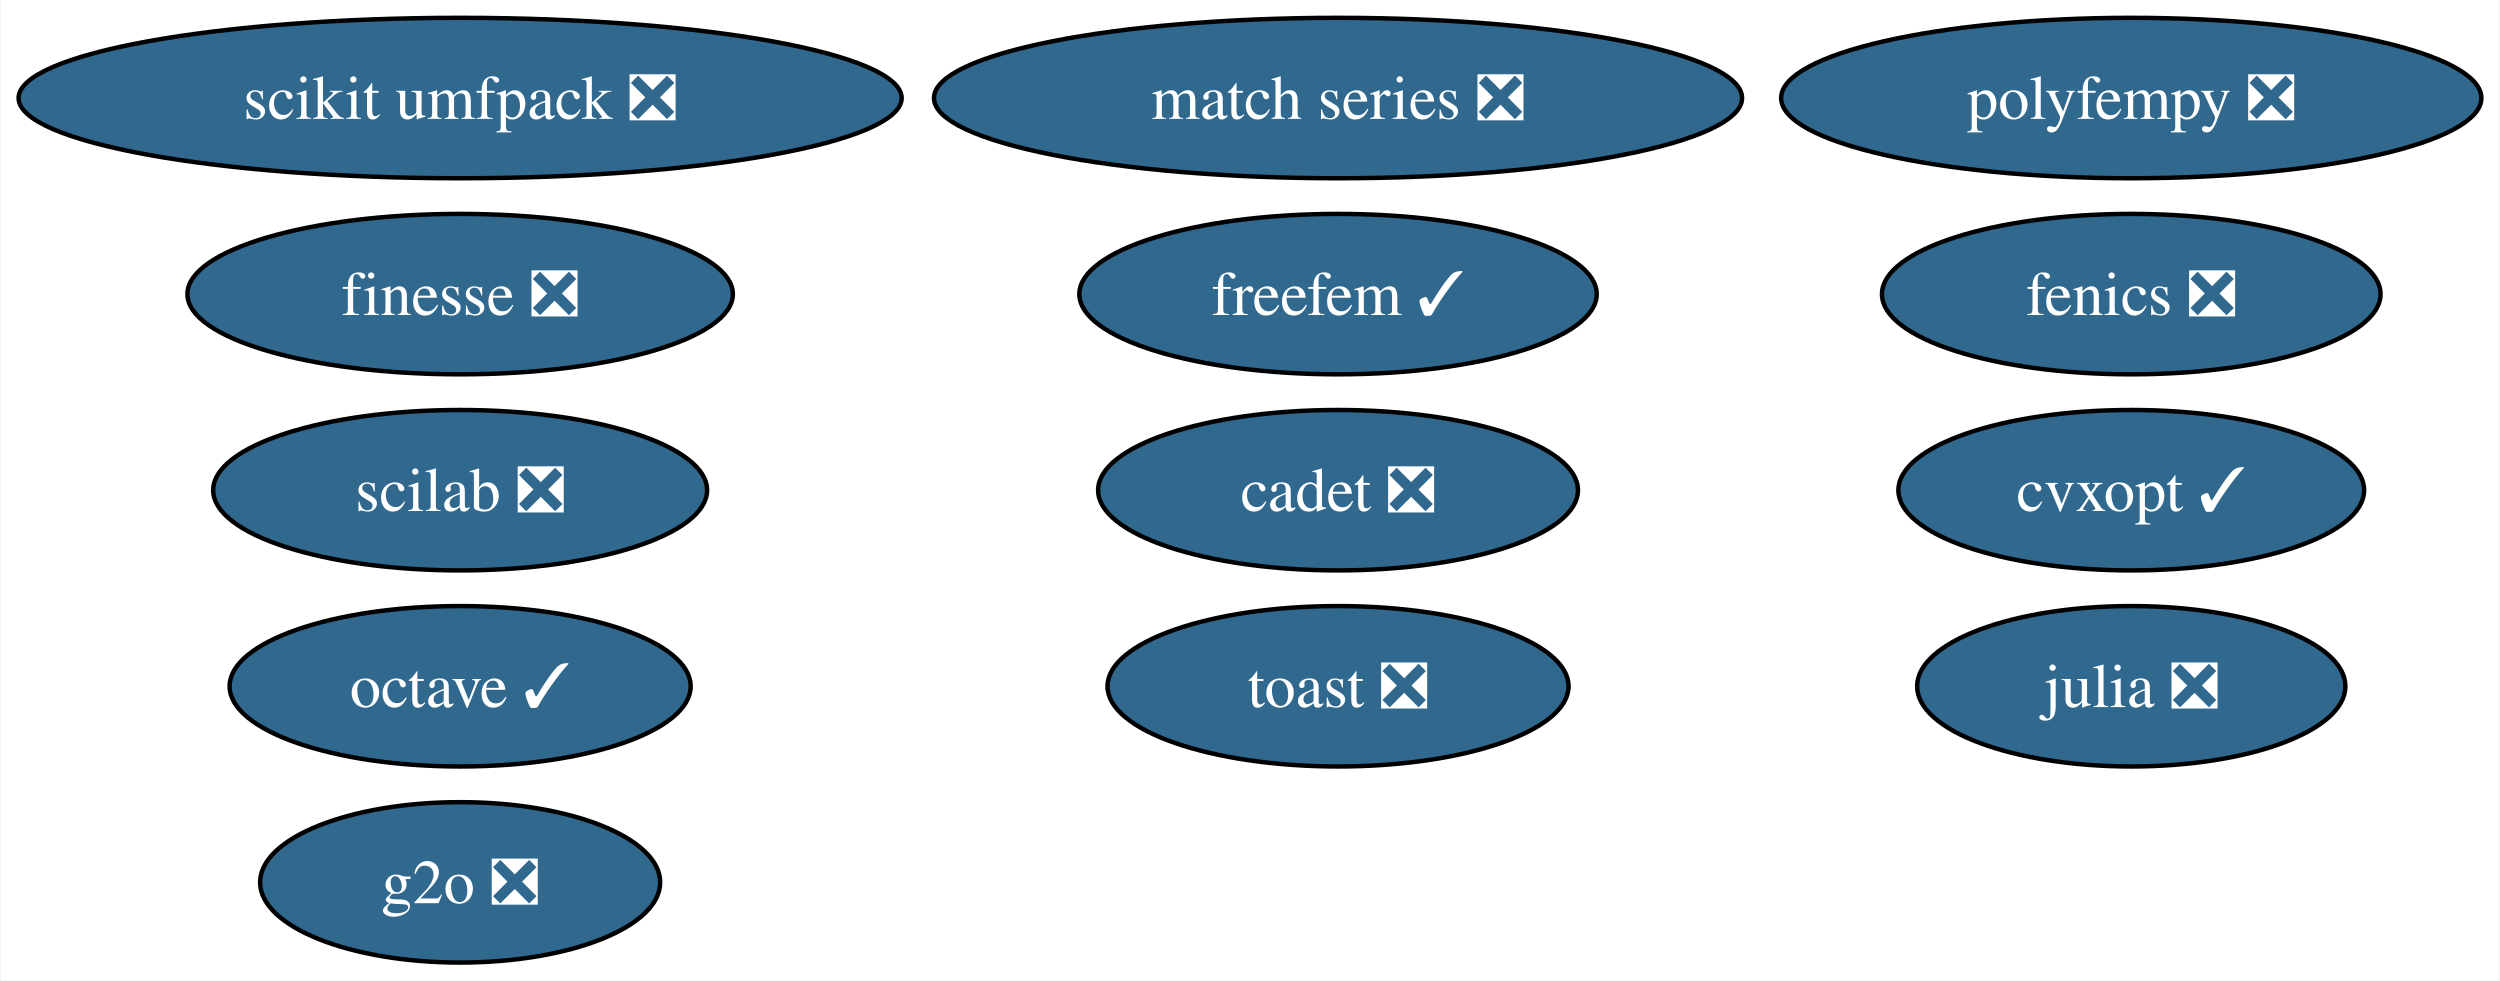
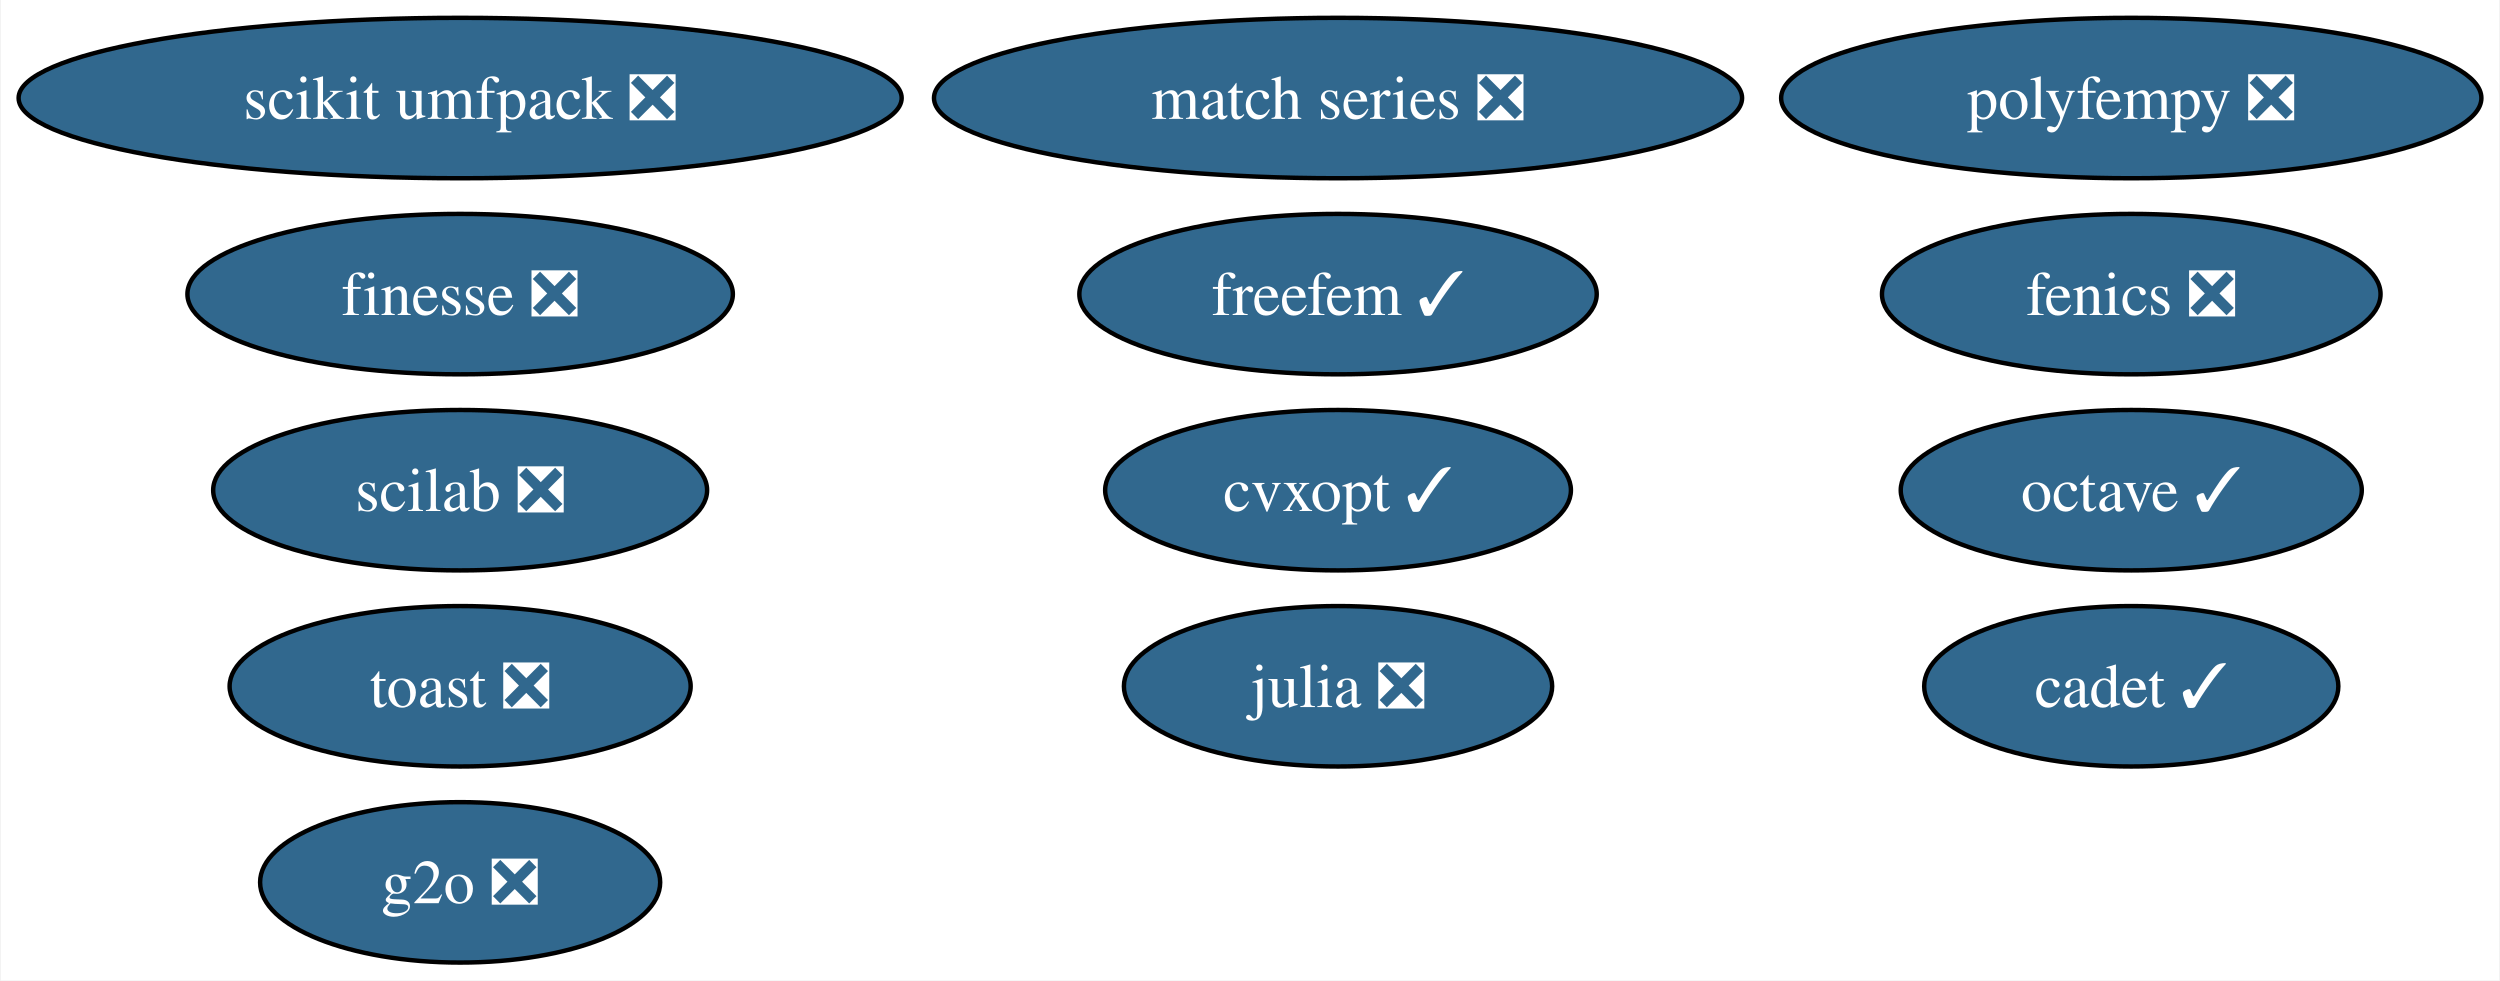
<svg xmlns="http://www.w3.org/2000/svg" xmlns:xlink="http://www.w3.org/1999/xlink" width="561pt" height="220pt" viewBox="0.00 0.00 560.65 220.00">
  <g id="graph0" class="graph" transform="scale(1 1) rotate(0) translate(4 216)">
    <polygon fill="white" stroke="none" points="-4,4 -4,-216 556.65,-216 556.65,4 -4,4" />
    <g id="node1" class="node">
      <g id="a_node1">
        <a xlink:href="https://github.com/conda-forge/cvxopt-feedstock/pull/72" xlink:title="cvxopt ✓">
-           <ellipse fill="#31688e" stroke="black" cx="474.08" cy="-106" rx="52.26" ry="18" />
-           <text text-anchor="middle" x="474.08" y="-101.33" font-family="Times,serif" font-size="14.00" fill="white">cvxopt ✓</text>
+           <ellipse fill="#31688e" stroke="black" cx="296.08" cy="-106" rx="52.26" ry="18" />
+           <text text-anchor="middle" x="296.08" y="-101.33" font-family="Times,serif" font-size="14.00" fill="white">cvxopt ✓</text>
        </a>
      </g>
    </g>
    <g id="node2" class="node">
      <g id="a_node2">
        <a xlink:href="https://github.com/conda-forge/fenics-feedstock/pull/199" xlink:title="fenics ❎">
          <ellipse fill="#31688e" stroke="black" cx="474.08" cy="-150" rx="55.94" ry="18" />
          <text text-anchor="middle" x="474.08" y="-145.32" font-family="Times,serif" font-size="14.00" fill="white">fenics ❎</text>
        </a>
      </g>
    </g>
    <g id="node3" class="node">
      <g id="a_node3">
        <a xlink:href="https://github.com/conda-forge/julia-feedstock/pull/276" xlink:title="julia ❎">
-           <ellipse fill="#31688e" stroke="black" cx="474.08" cy="-62" rx="48.05" ry="18" />
-           <text text-anchor="middle" x="474.08" y="-57.33" font-family="Times,serif" font-size="14.00" fill="white">julia ❎</text>
+           <ellipse fill="#31688e" stroke="black" cx="296.08" cy="-62" rx="48.05" ry="18" />
+           <text text-anchor="middle" x="296.08" y="-57.33" font-family="Times,serif" font-size="14.00" fill="white">julia ❎</text>
        </a>
      </g>
    </g>
    <g id="node4" class="node">
      <g id="a_node4">
        <a xlink:href="https://github.com/conda-forge/octave-feedstock/pull/123" xlink:title="octave ✓">
-           <ellipse fill="#31688e" stroke="black" cx="99.08" cy="-62" rx="51.73" ry="18" />
-           <text text-anchor="middle" x="99.08" y="-57.33" font-family="Times,serif" font-size="14.00" fill="white">octave ✓</text>
+           <ellipse fill="#31688e" stroke="black" cx="474.08" cy="-106" rx="51.73" ry="18" />
+           <text text-anchor="middle" x="474.08" y="-101.33" font-family="Times,serif" font-size="14.00" fill="white">octave ✓</text>
        </a>
      </g>
    </g>
    <g id="node5" class="node">
      <g id="a_node5">
        <a xlink:href="https://github.com/conda-forge/scikit-umfpack-feedstock/pull/37" xlink:title="scikit umfpack ❎">
          <ellipse fill="#31688e" stroke="black" cx="99.08" cy="-194" rx="99.08" ry="18" />
          <text text-anchor="middle" x="99.08" y="-189.32" font-family="Times,serif" font-size="14.00" fill="white">scikit umfpack ❎</text>
        </a>
      </g>
    </g>
    <g id="node6" class="node">
      <g id="a_node6">
        <a xlink:href="https://github.com/conda-forge/polyfempy-feedstock/pull/43" xlink:title="polyfempy ❎">
          <ellipse fill="#31688e" stroke="black" cx="474.08" cy="-194" rx="78.57" ry="18" />
          <text text-anchor="middle" x="474.08" y="-189.32" font-family="Times,serif" font-size="14.00" fill="white">polyfempy ❎</text>
        </a>
      </g>
    </g>
    <g id="node7" class="node">
      <g id="a_node7">
        <a xlink:href="https://github.com/conda-forge/scilab-feedstock/pull/49" xlink:title="scilab ❎">
          <ellipse fill="#31688e" stroke="black" cx="99.08" cy="-106" rx="55.42" ry="18" />
          <text text-anchor="middle" x="99.08" y="-101.33" font-family="Times,serif" font-size="14.00" fill="white">scilab ❎</text>
        </a>
      </g>
    </g>
    <g id="node8" class="node">
      <g id="a_node8">
        <a xlink:href="https://github.com/conda-forge/toast-feedstock/pull/30" xlink:title="toast ❎">
-           <ellipse fill="#31688e" stroke="black" cx="296.08" cy="-62" rx="51.73" ry="18" />
-           <text text-anchor="middle" x="296.08" y="-57.33" font-family="Times,serif" font-size="14.00" fill="white">toast ❎</text>
+           <ellipse fill="#31688e" stroke="black" cx="99.08" cy="-62" rx="51.73" ry="18" />
+           <text text-anchor="middle" x="99.08" y="-57.33" font-family="Times,serif" font-size="14.00" fill="white">toast ❎</text>
        </a>
      </g>
    </g>
    <g id="node9" class="node">
      <g id="a_node9">
        <a xlink:href="https://github.com/conda-forge/g2o-feedstock/pull/3" xlink:title="g2o ❎">
          <ellipse fill="#31688e" stroke="black" cx="99.08" cy="-18" rx="44.89" ry="18" />
          <text text-anchor="middle" x="99.08" y="-13.32" font-family="Times,serif" font-size="14.00" fill="white">g2o ❎</text>
        </a>
      </g>
    </g>
    <g id="node10" class="node">
      <g id="a_node10">
        <a xlink:href="https://github.com/conda-forge/match-series-feedstock/pull/23" xlink:title="match series ❎">
          <ellipse fill="#31688e" stroke="black" cx="296.08" cy="-194" rx="90.67" ry="18" />
          <text text-anchor="middle" x="296.08" y="-189.32" font-family="Times,serif" font-size="14.00" fill="white">match series ❎</text>
        </a>
      </g>
    </g>
    <g id="node11" class="node">
      <g id="a_node11">
        <a xlink:href="https://github.com/conda-forge/finesse-feedstock/pull/42" xlink:title="finesse ❎">
          <ellipse fill="#31688e" stroke="black" cx="99.08" cy="-150" rx="61.2" ry="18" />
          <text text-anchor="middle" x="99.08" y="-145.32" font-family="Times,serif" font-size="14.00" fill="white">finesse ❎</text>
        </a>
      </g>
    </g>
    <g id="node12" class="node">
      <g id="a_node12">
-         <a xlink:href="https://github.com/conda-forge/cadet-feedstock/pull/11" xlink:title="cadet ❎">
-           <ellipse fill="#31688e" stroke="black" cx="296.08" cy="-106" rx="53.84" ry="18" />
-           <text text-anchor="middle" x="296.08" y="-101.33" font-family="Times,serif" font-size="14.00" fill="white">cadet ❎</text>
+         <a xlink:href="https://github.com/conda-forge/cadet-feedstock/pull/11" xlink:title="cadet ✓">
+           <ellipse fill="#31688e" stroke="black" cx="474.08" cy="-62" rx="46.47" ry="18" />
+           <text text-anchor="middle" x="474.08" y="-57.33" font-family="Times,serif" font-size="14.00" fill="white">cadet ✓</text>
        </a>
      </g>
    </g>
    <g id="node13" class="node">
      <g id="a_node13">
        <a xlink:href="https://github.com/conda-forge/freefem-feedstock/pull/26" xlink:title="freefem ✓">
          <ellipse fill="#31688e" stroke="black" cx="296.08" cy="-150" rx="58.05" ry="18" />
          <text text-anchor="middle" x="296.08" y="-145.32" font-family="Times,serif" font-size="14.00" fill="white">freefem ✓</text>
        </a>
      </g>
    </g>
  </g>
</svg>
